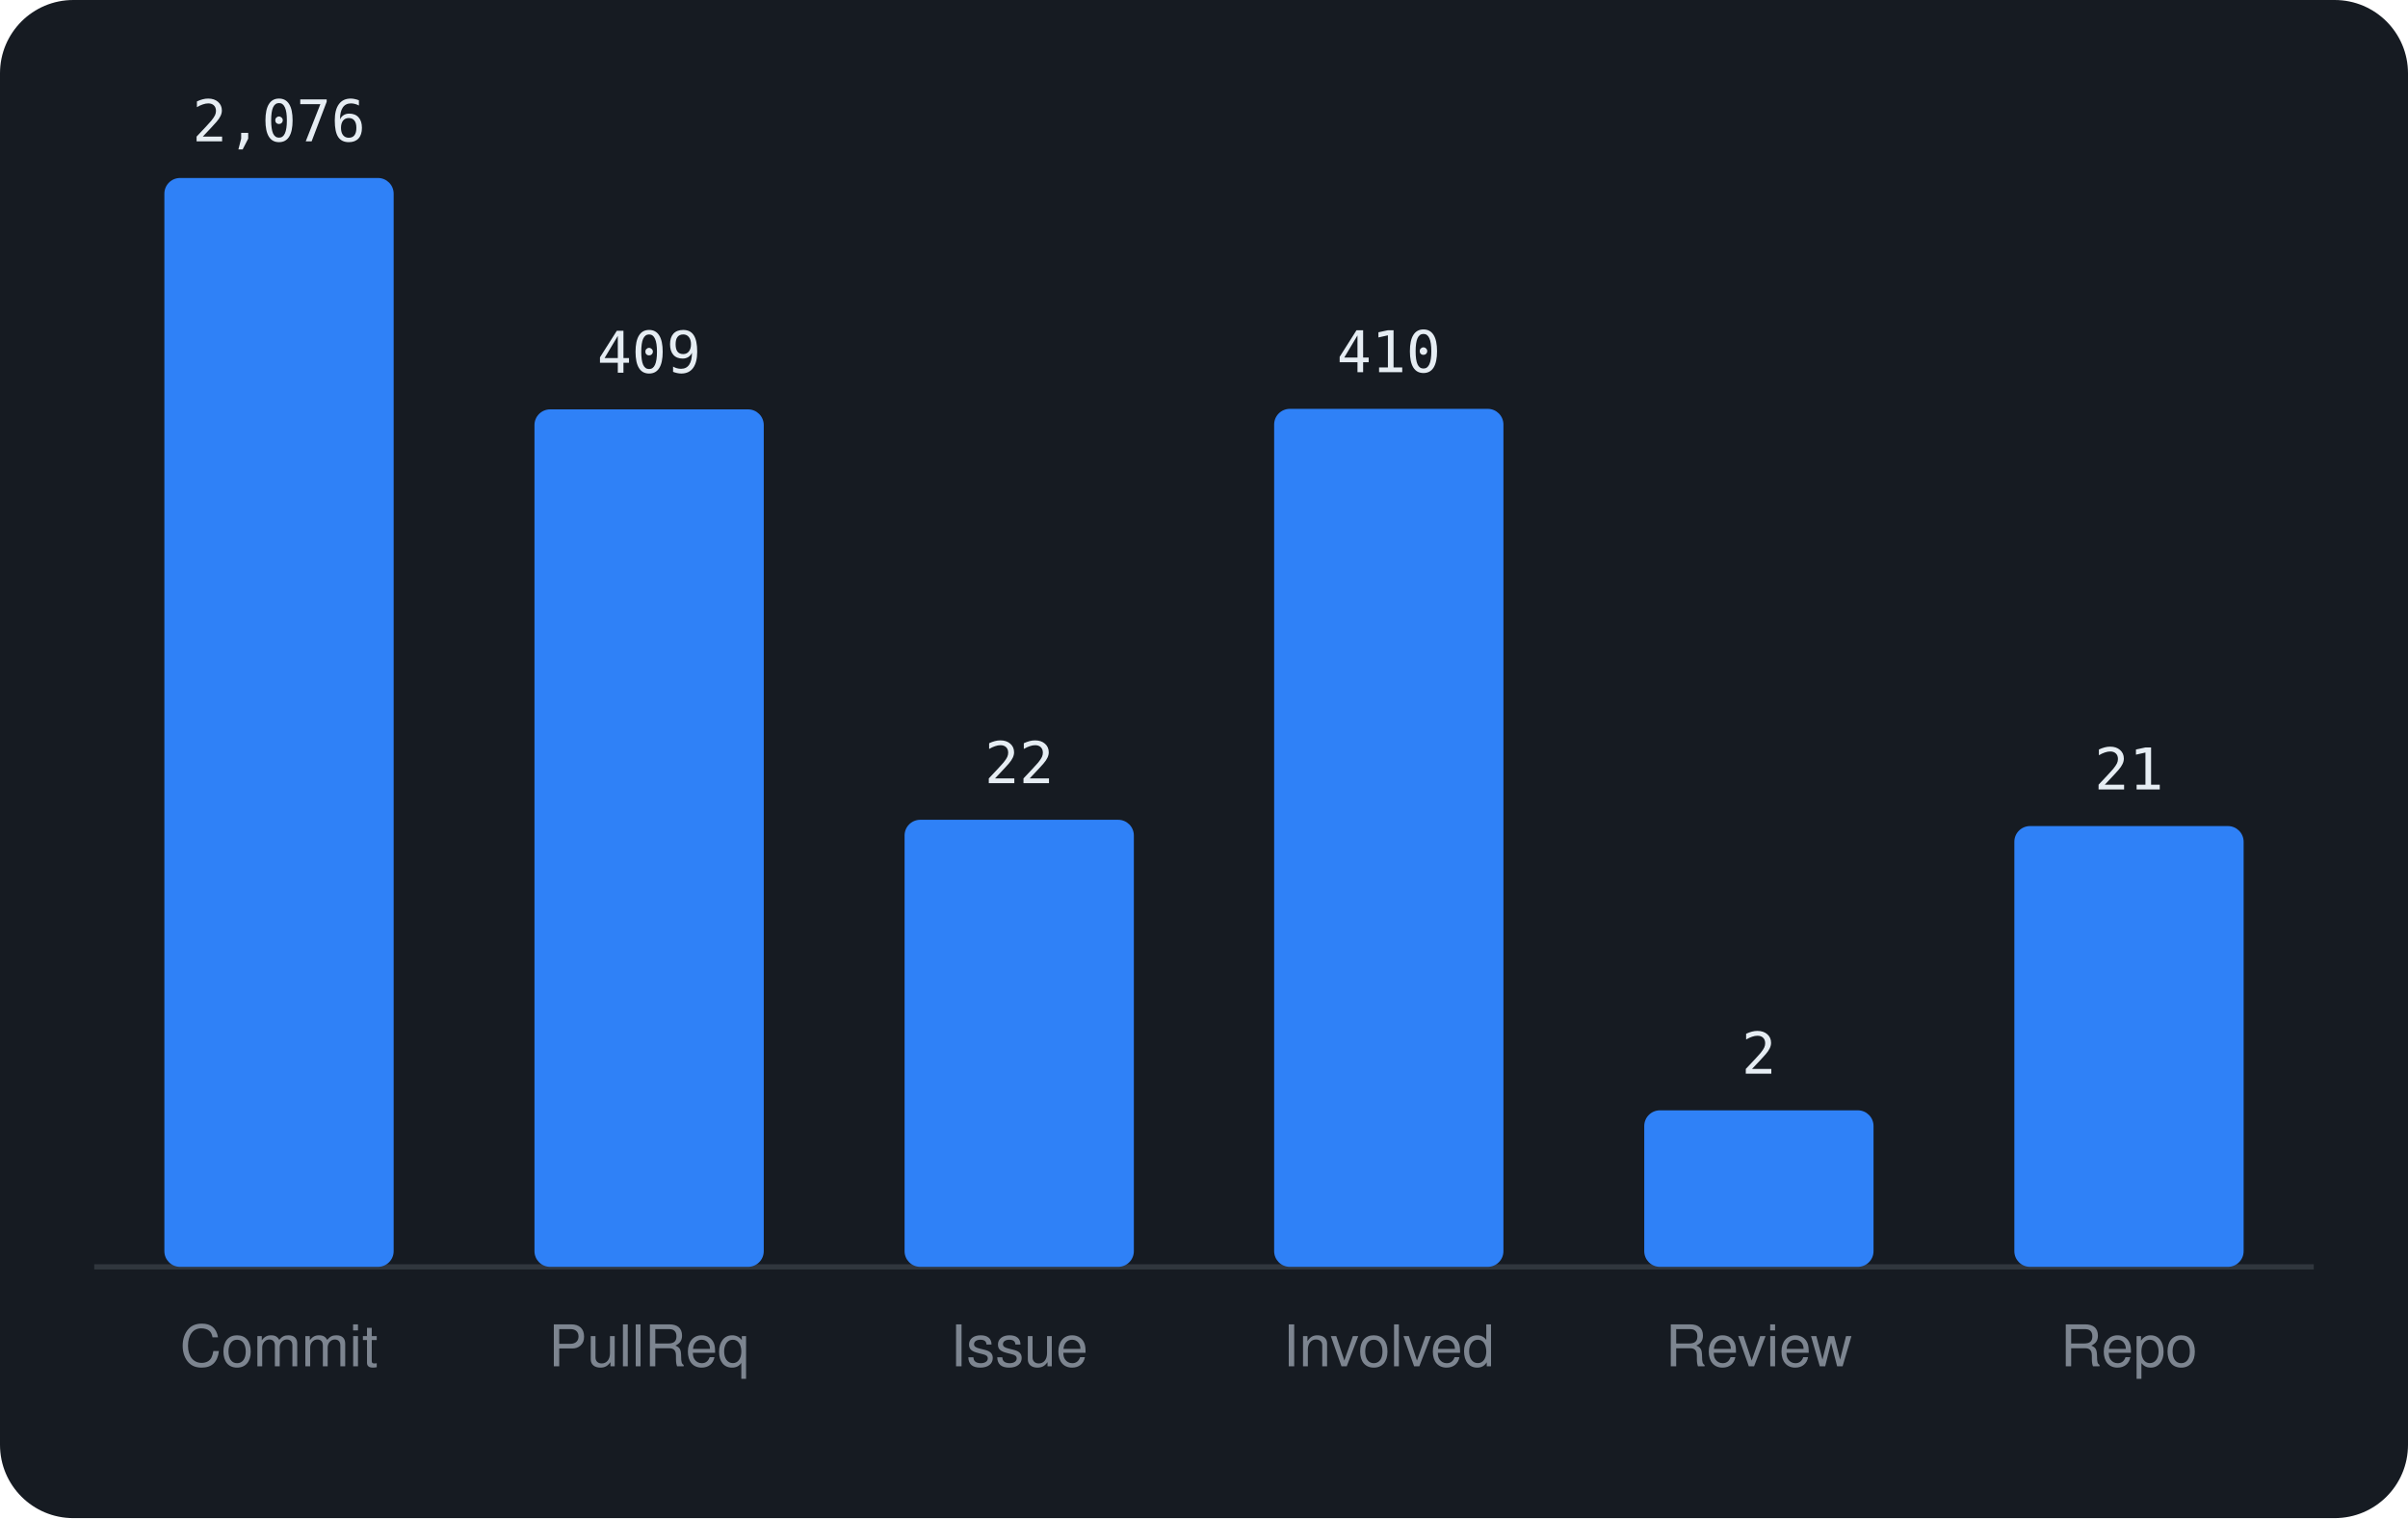
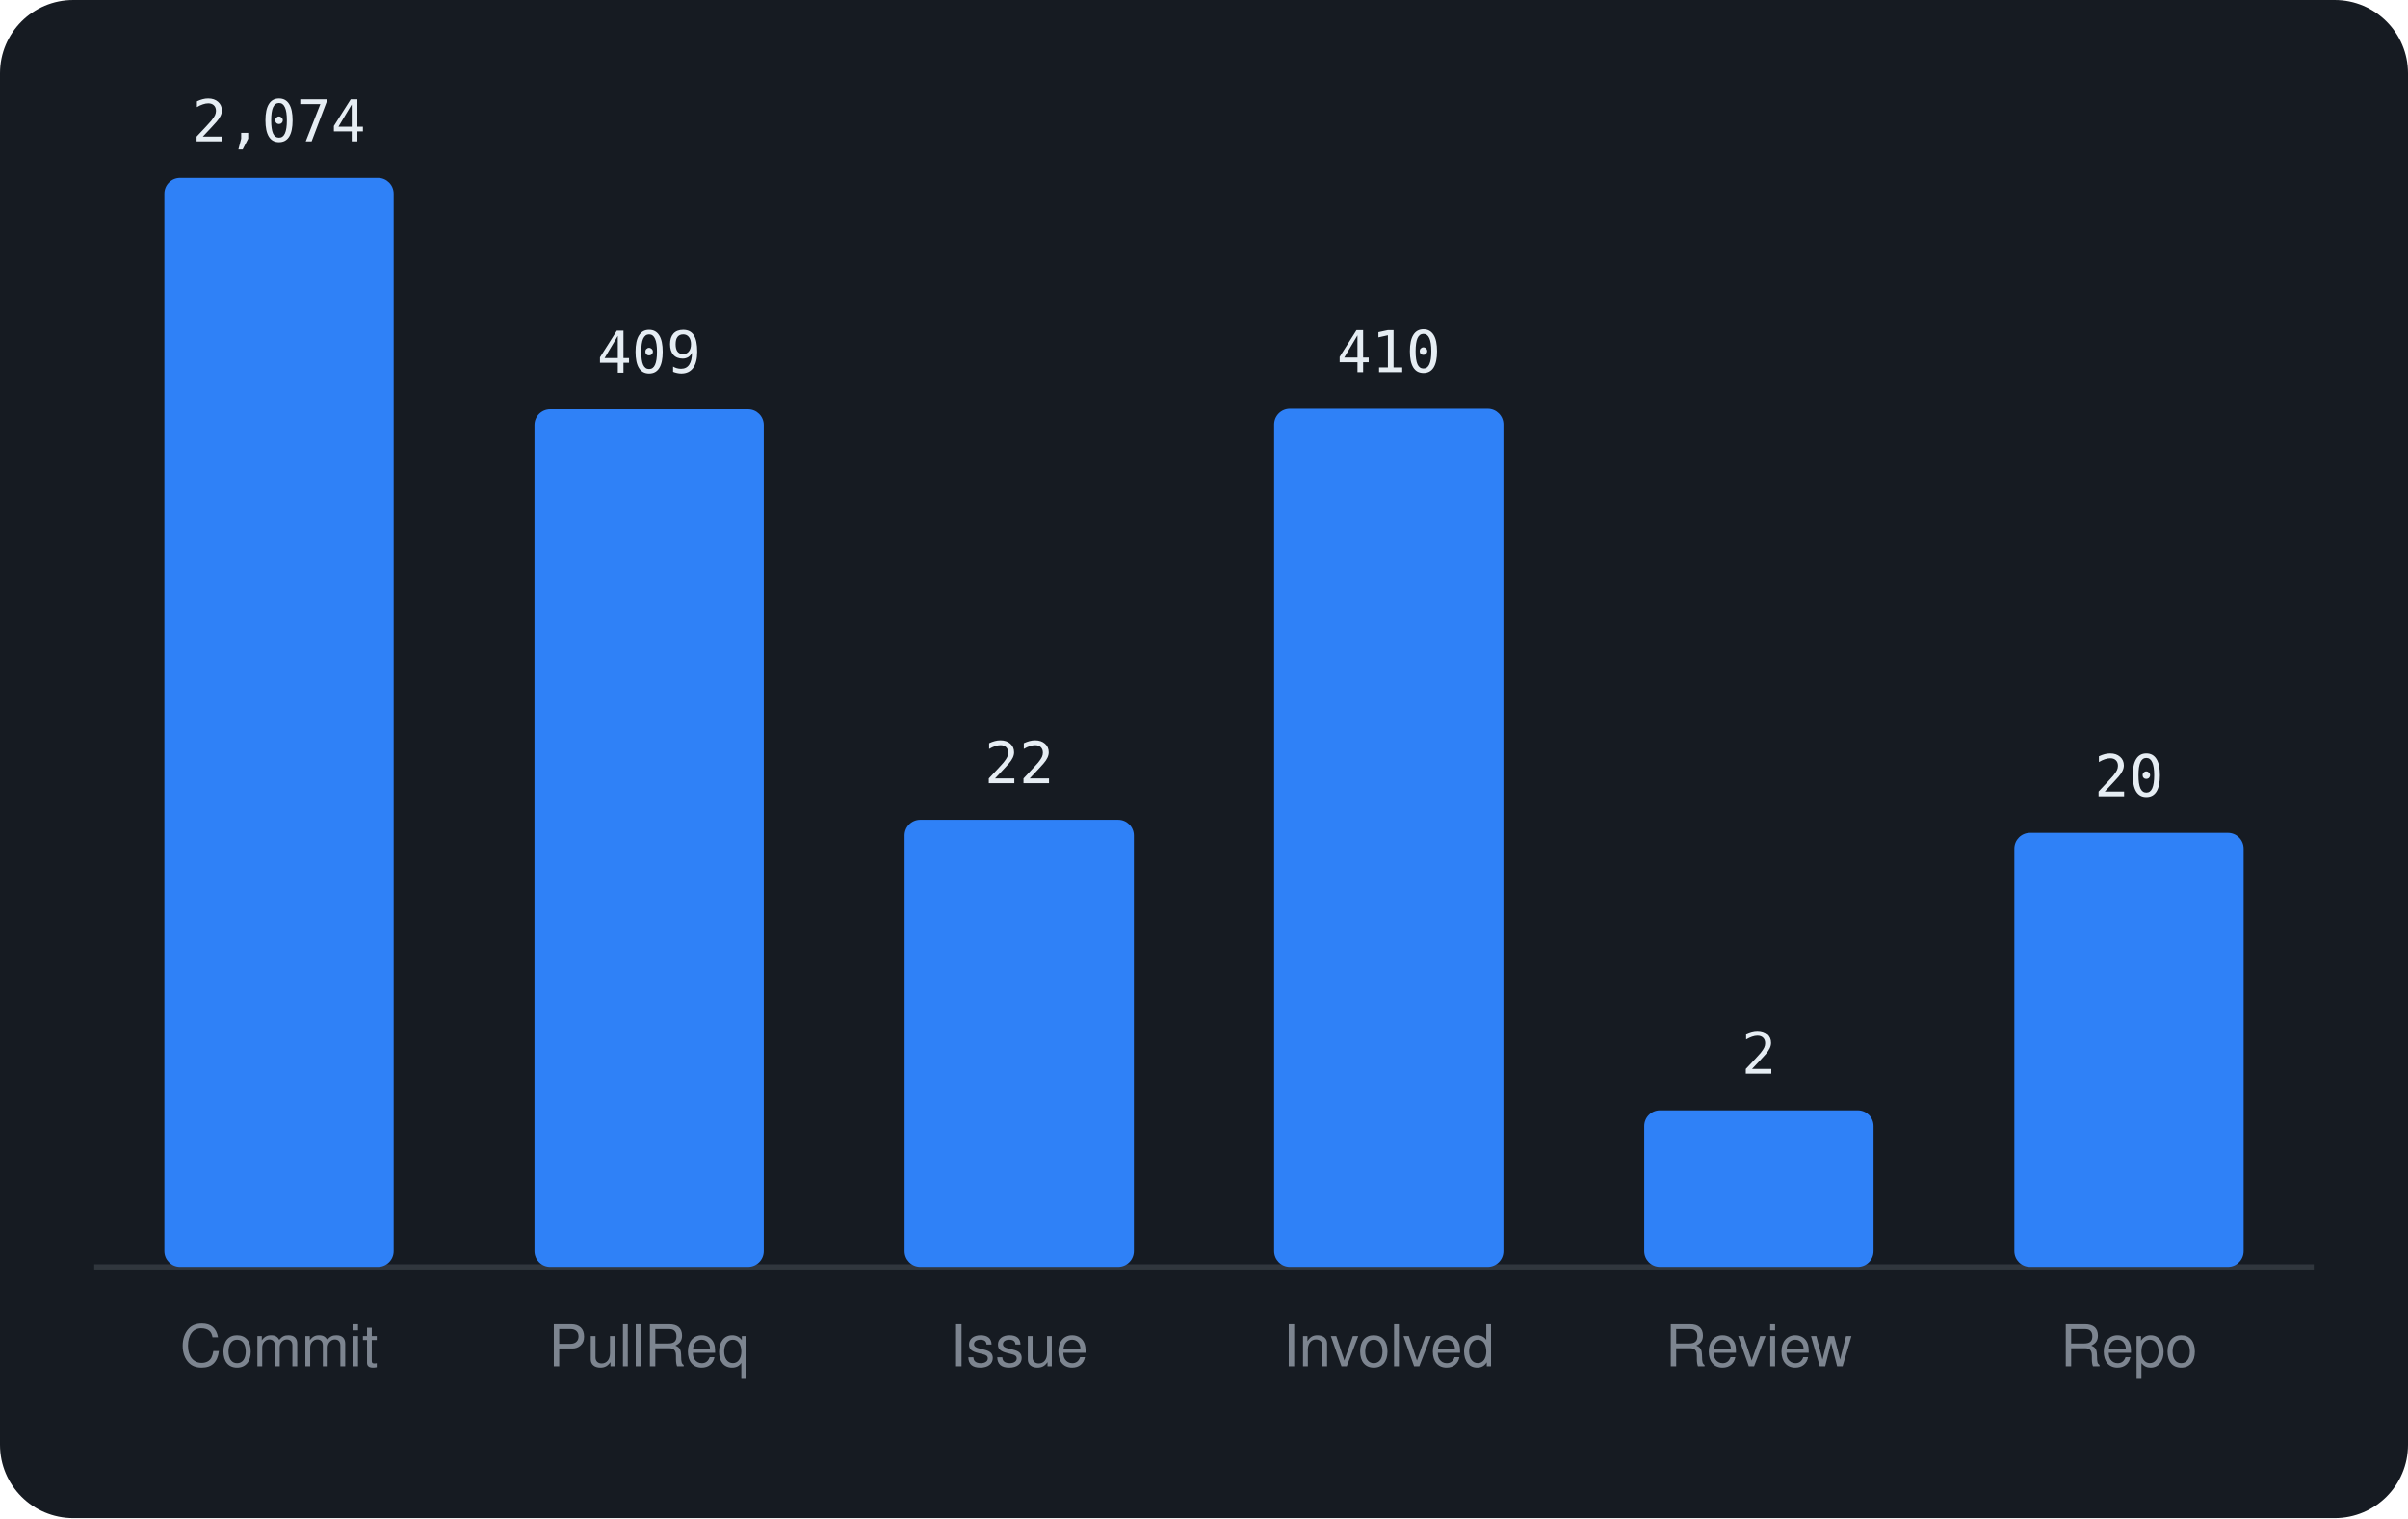
<svg xmlns="http://www.w3.org/2000/svg" viewBox="0 0 460 290" width="460" height="290" font-family="-apple-system,BlinkMacSystemFont,'Segoe UI',Helvetica,Arial,sans-serif">
  <rect width="460" height="290" rx="14" fill="#161b22" />
  <line x1="18" y1="242" x2="442" y2="242" stroke="#30363d" />
  <rect x="31.4" y="34.0" width="43.8" height="208.0" rx="3" fill="#2f81f7" />
-   <text x="53.3" y="27.0" text-anchor="middle" font-size="11" font-family="monospace" fill="#e6edf3">2,076</text>
+   <text x="53.3" y="27.0" text-anchor="middle" font-size="11" font-family="monospace" fill="#e6edf3">2,074</text>
  <text x="53.3" y="261" text-anchor="middle" font-size="11" fill="#7d8590">Commit</text>
  <rect x="102.1" y="78.2" width="43.8" height="163.8" rx="3" fill="#2f81f7" />
  <text x="124.0" y="71.2" text-anchor="middle" font-size="11" font-family="monospace" fill="#e6edf3">409</text>
  <text x="124.0" y="261" text-anchor="middle" font-size="11" fill="#7d8590">PullReq</text>
  <rect x="172.8" y="156.6" width="43.8" height="85.4" rx="3" fill="#2f81f7" />
  <text x="194.7" y="149.6" text-anchor="middle" font-size="11" font-family="monospace" fill="#e6edf3">22</text>
  <text x="194.7" y="261" text-anchor="middle" font-size="11" fill="#7d8590">Issue</text>
  <rect x="243.4" y="78.1" width="43.8" height="163.9" rx="3" fill="#2f81f7" />
  <text x="265.3" y="71.1" text-anchor="middle" font-size="11" font-family="monospace" fill="#e6edf3">410</text>
  <text x="265.3" y="261" text-anchor="middle" font-size="11" fill="#7d8590">Involved</text>
  <rect x="314.1" y="212.1" width="43.8" height="29.9" rx="3" fill="#2f81f7" />
  <text x="336.0" y="205.1" text-anchor="middle" font-size="11" font-family="monospace" fill="#e6edf3">2</text>
  <text x="336.0" y="261" text-anchor="middle" font-size="11" fill="#7d8590">Review</text>
-   <rect x="384.8" y="157.8" width="43.8" height="84.2" rx="3" fill="#2f81f7" />
-   <text x="406.7" y="150.8" text-anchor="middle" font-size="11" font-family="monospace" fill="#e6edf3">21</text>
+   <rect x="384.8" y="159.1" width="43.8" height="82.9" rx="3" fill="#2f81f7" />
+   <text x="406.7" y="152.1" text-anchor="middle" font-size="11" font-family="monospace" fill="#e6edf3">20</text>
  <text x="406.7" y="261" text-anchor="middle" font-size="11" fill="#7d8590">Repo</text>
</svg>
